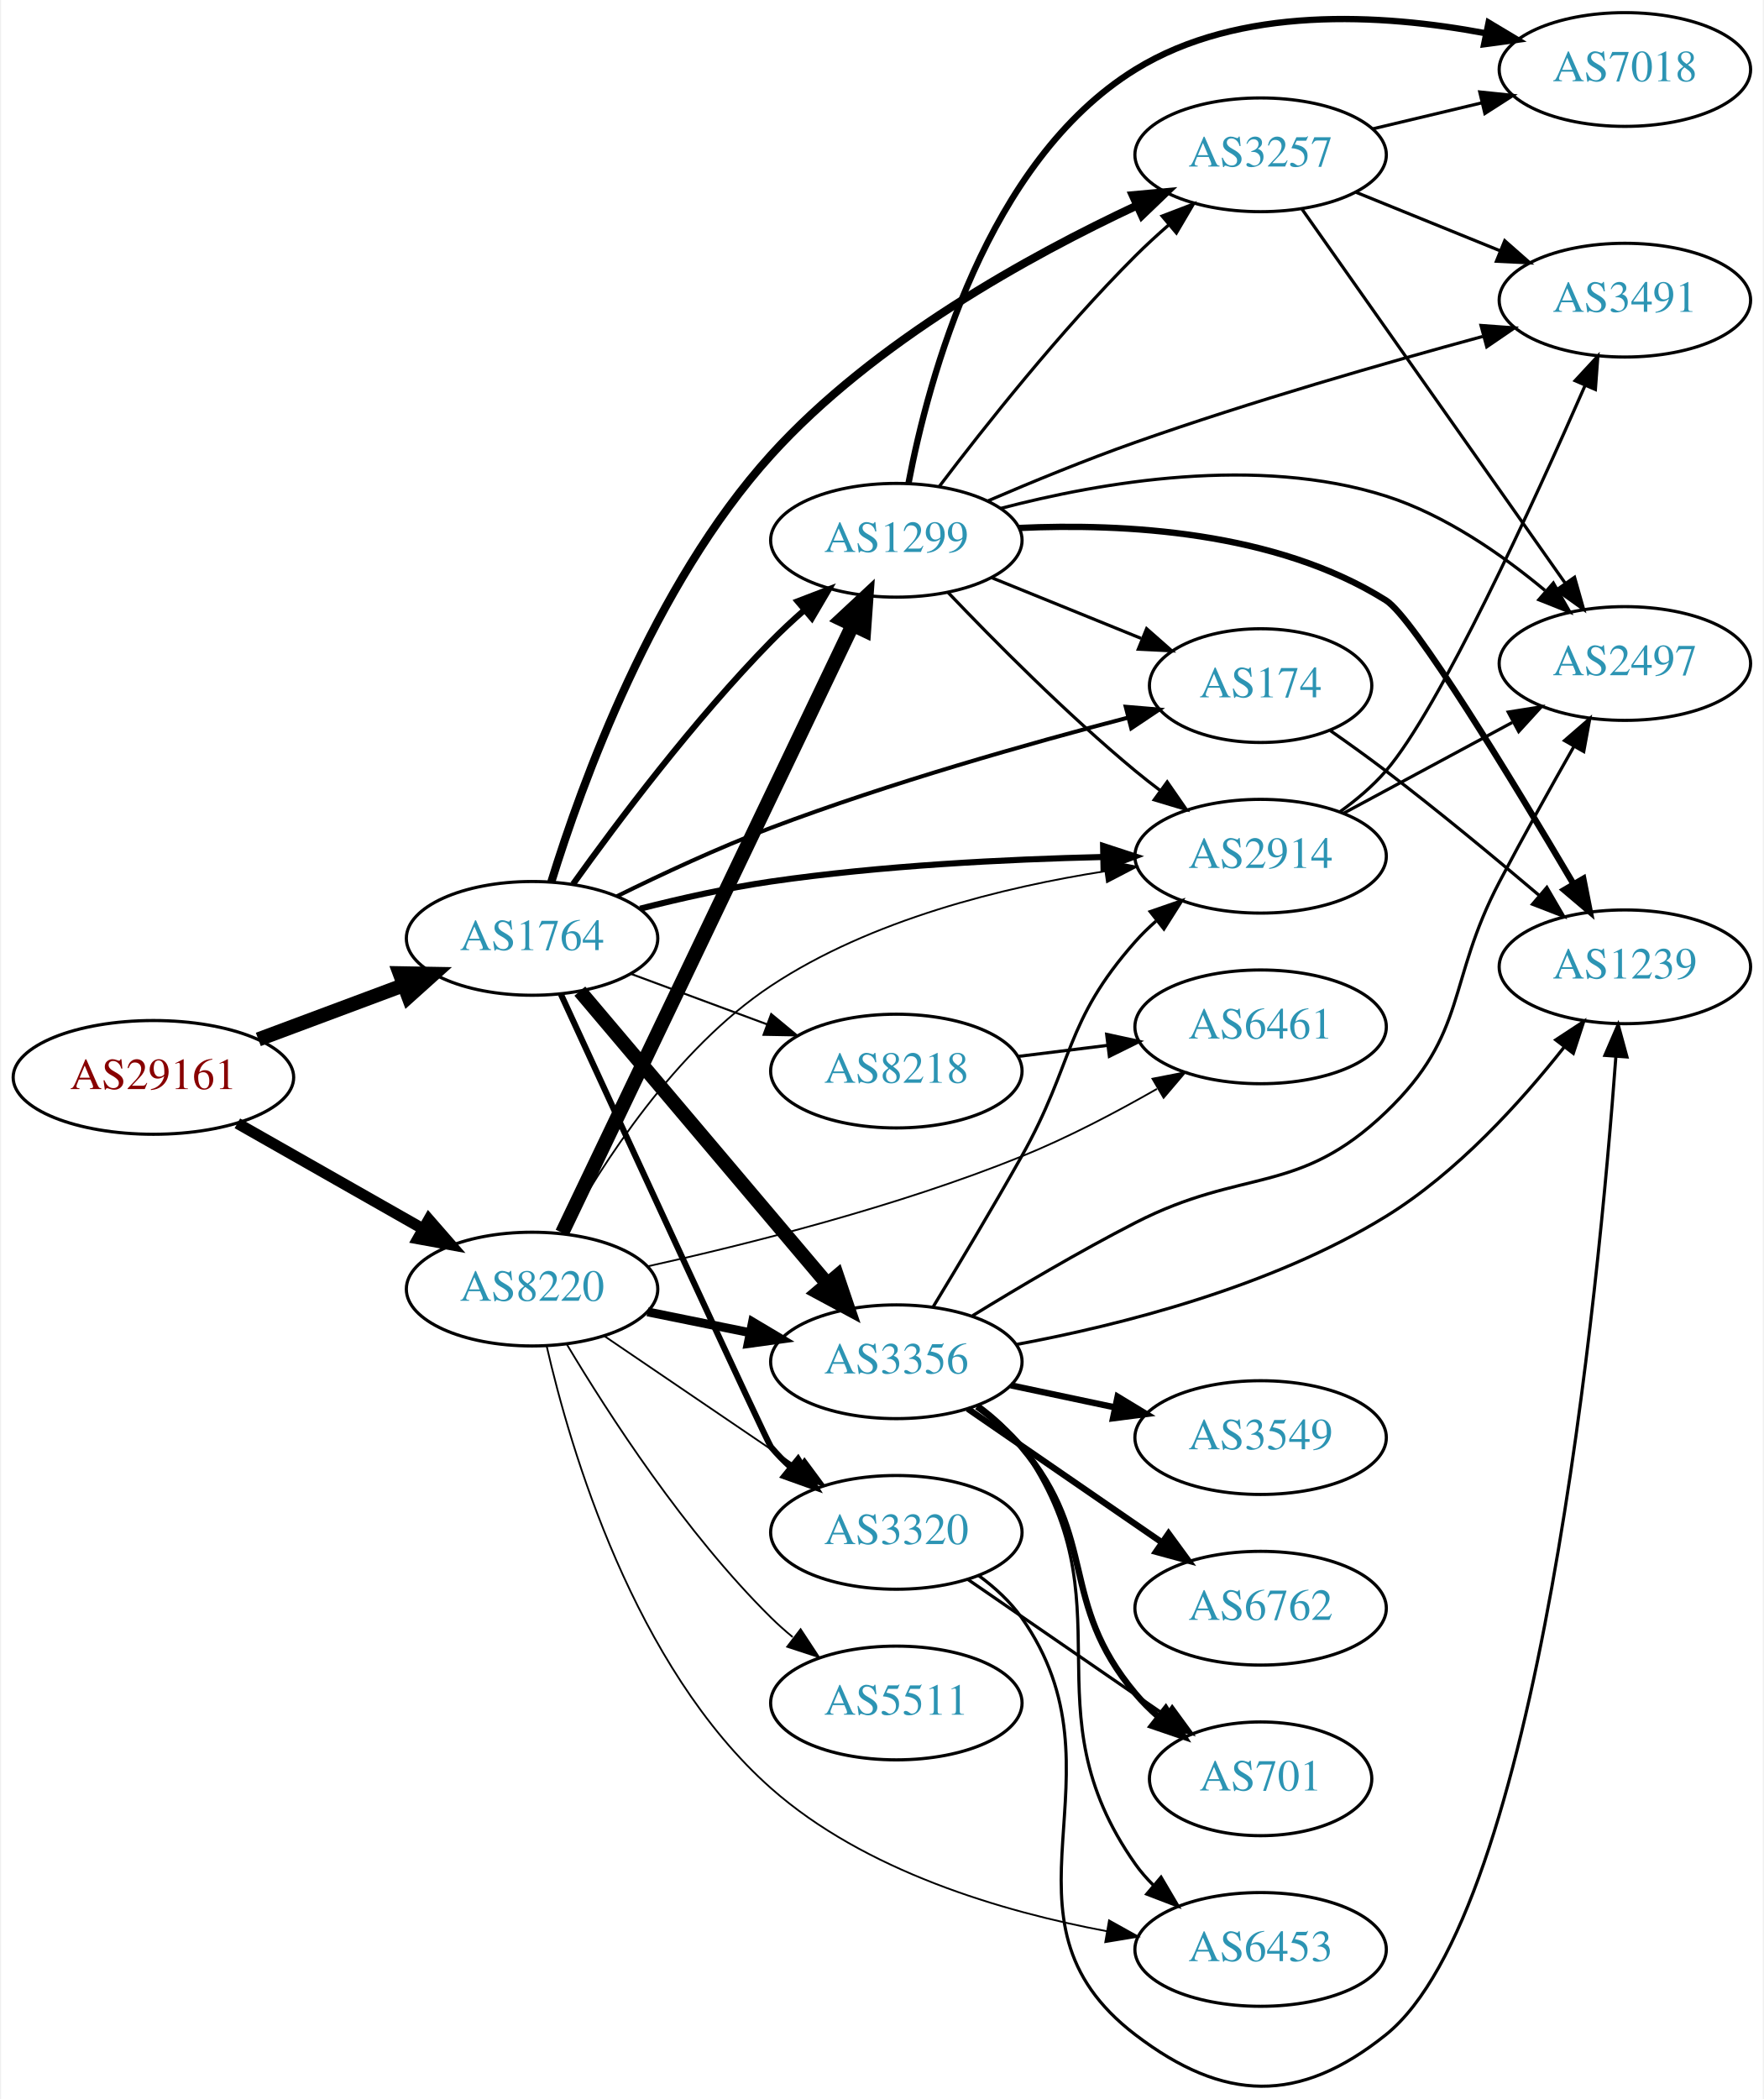
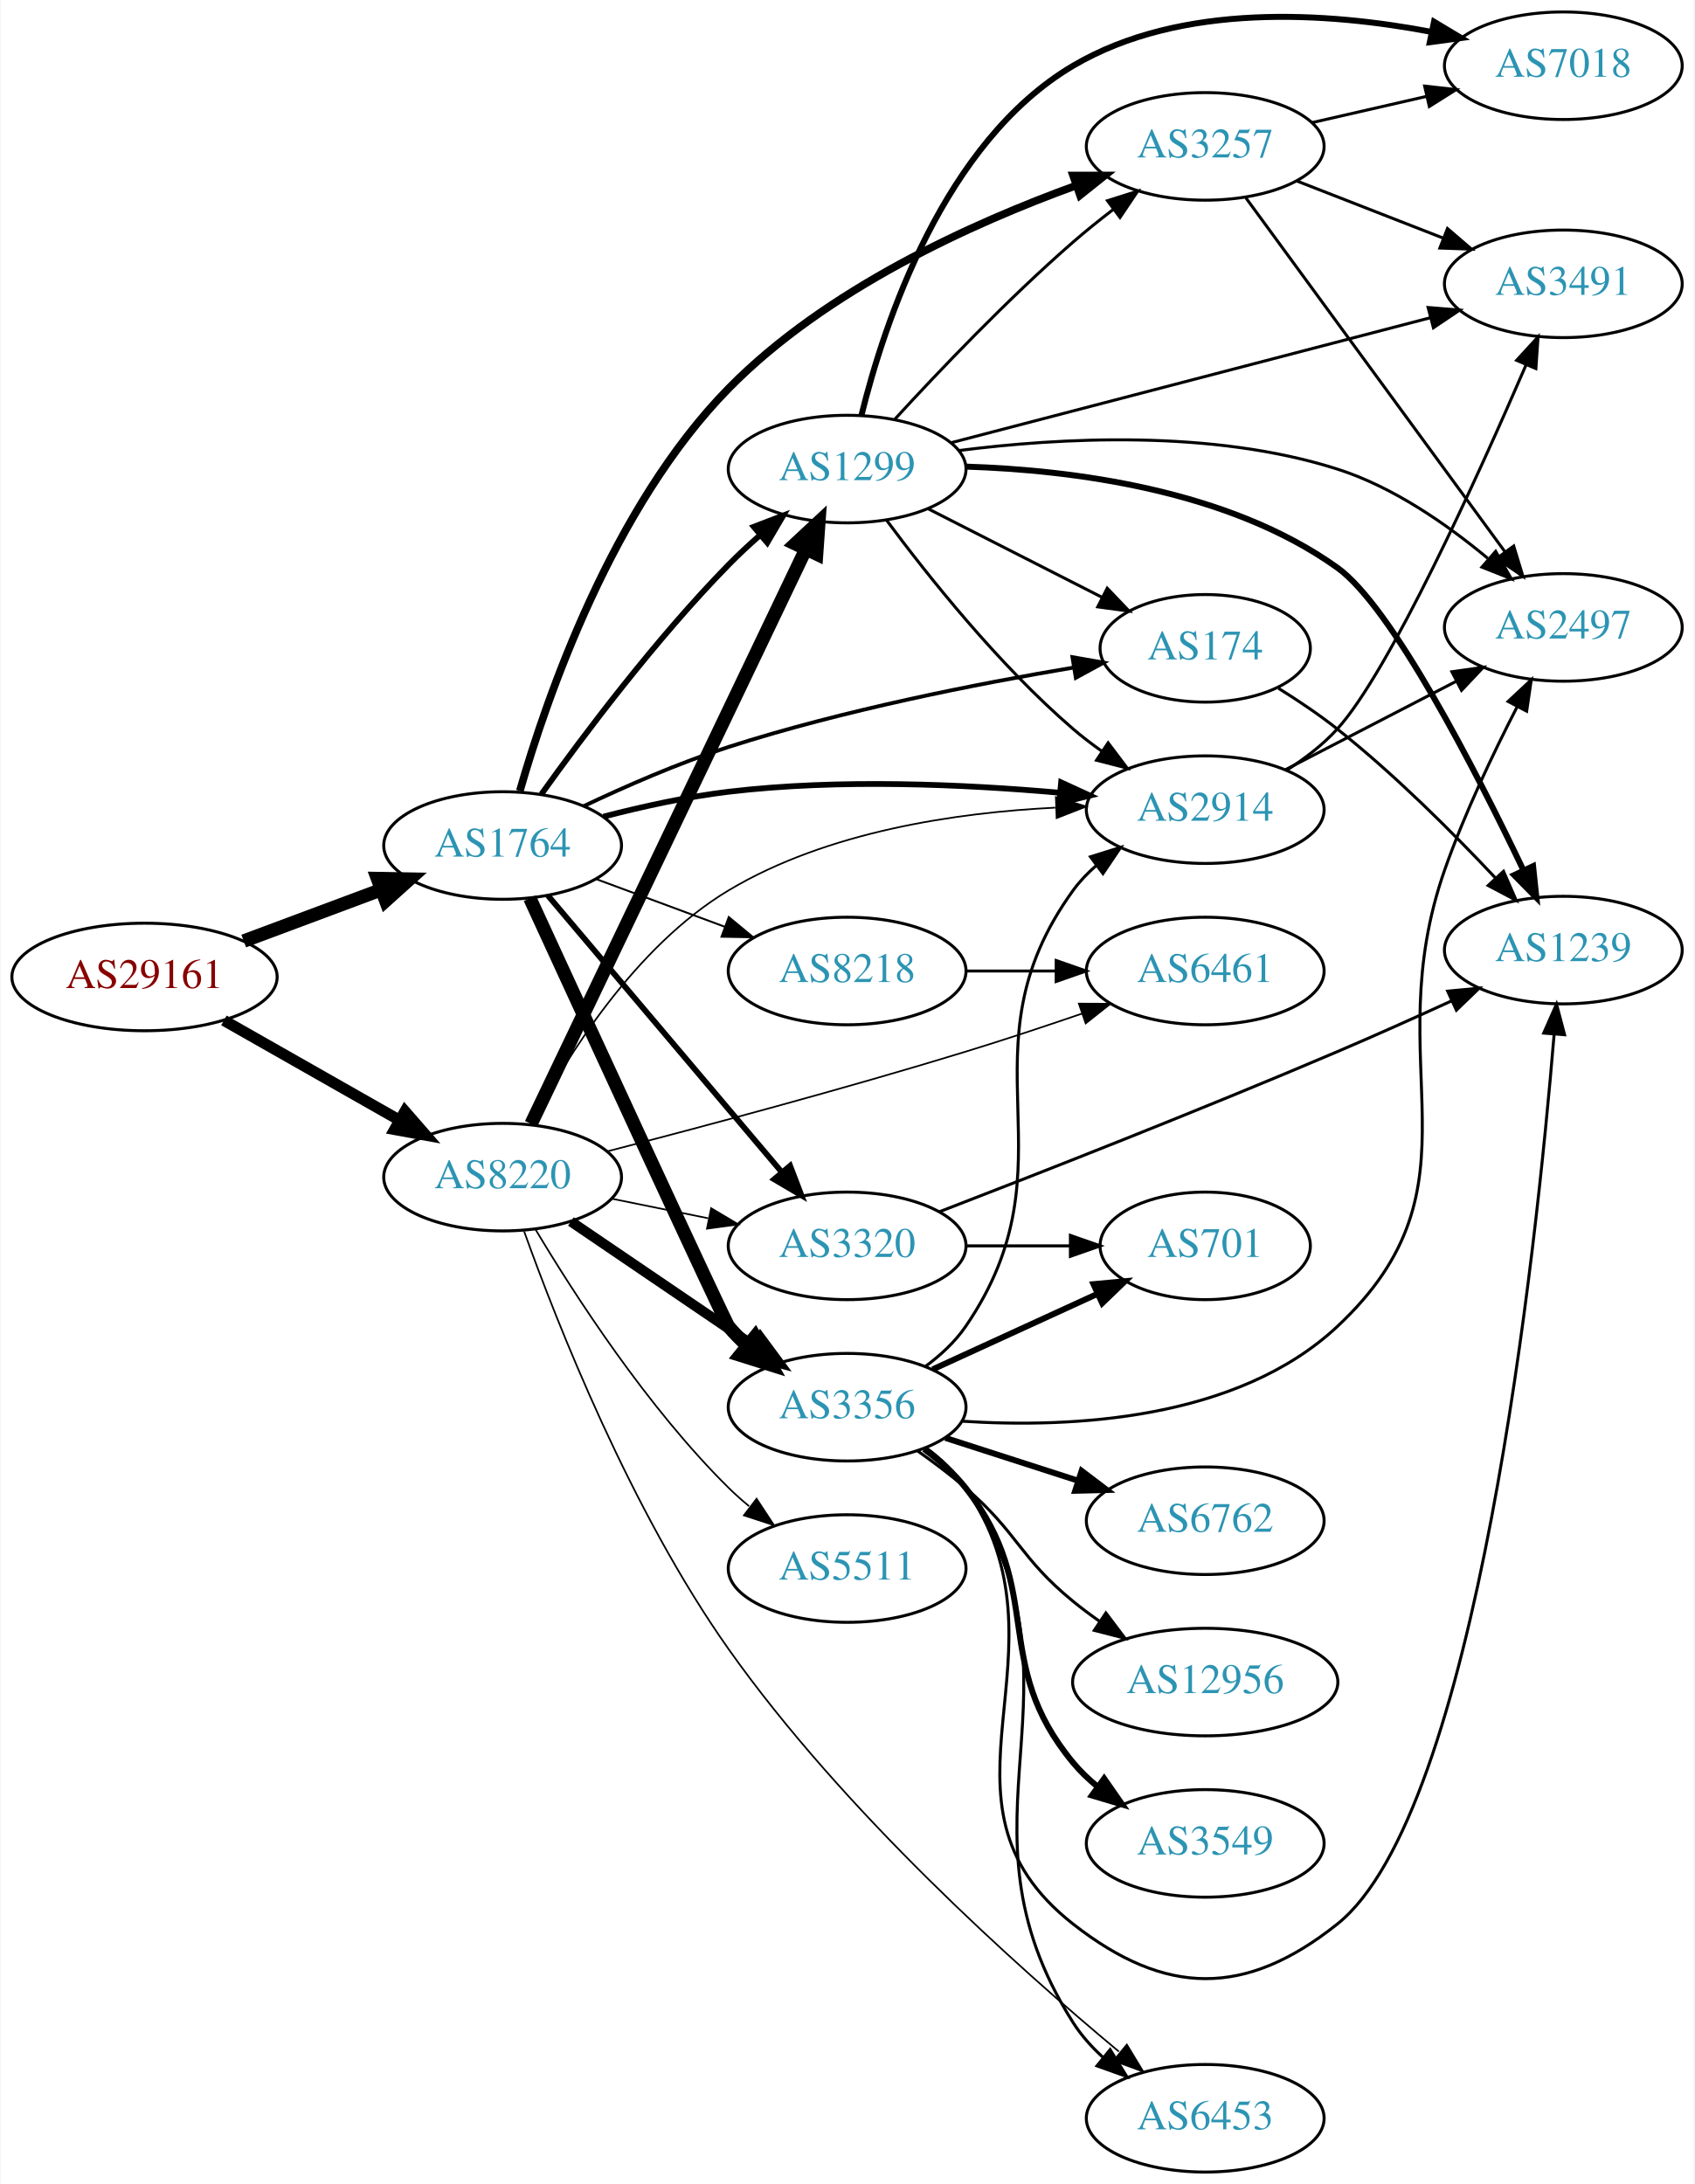
- <svg xmlns="http://www.w3.org/2000/svg" xmlns:xlink="http://www.w3.org/1999/xlink" width="558pt" height="664pt" viewBox="0.00 0.00 557.56 664.34">
-   <g id="graph0" class="graph" transform="scale(1 1) rotate(0) translate(4 660.34)">
-     <polygon fill="white" stroke="none" points="-4,4 -4,-660.34 553.564,-660.34 553.564,4 -4,4" />
+ <svg xmlns="http://www.w3.org/2000/svg" xmlns:xlink="http://www.w3.org/1999/xlink" width="567pt" height="731pt" viewBox="0.00 0.00 566.66 731.00">
+   <g id="graph0" class="graph" transform="scale(1 1) rotate(0) translate(4 727)">
+     <polygon fill="white" stroke="none" points="-4,4 -4,-727 562.663,-727 562.663,4 -4,4" />
    <g id="node1" class="node">
      <g id="a_node1">
        <a xlink:href="/asn/29161" xlink:title="AS29161 ~ Verbund Management Service GmbH [AT]">
-           <ellipse fill="#ffffff" stroke="black" cx="44.196" cy="-319.34" rx="44.393" ry="18" />
-           <text text-anchor="middle" x="44.196" y="-315.64" font-family="Times,serif" font-size="14.00" fill="#880000">AS29161</text>
+           <ellipse fill="#ffffff" stroke="black" cx="44.196" cy="-400" rx="44.393" ry="18" />
+           <text text-anchor="middle" x="44.196" y="-396.3" font-family="Times,serif" font-size="14.00" fill="#880000">AS29161</text>
        </a>
      </g>
    </g>
    <g id="node2" class="node">
      <g id="a_node2">
        <a xlink:href="/asn/1764" xlink:title="AS1764 ~ NEXTLAYER-AS [AT]">
-           <ellipse fill="#ffffff" stroke="black" cx="164.039" cy="-363.34" rx="39.794" ry="18" />
-           <text text-anchor="middle" x="164.039" y="-359.64" font-family="Times,serif" font-size="14.00" fill="#2c94b3">AS1764</text>
+           <ellipse fill="#ffffff" stroke="black" cx="164.039" cy="-444" rx="39.794" ry="18" />
+           <text text-anchor="middle" x="164.039" y="-440.3" font-family="Times,serif" font-size="14.00" fill="#2c94b3">AS1764</text>
        </a>
      </g>
    </g>
    <g id="edge1" class="edge">
-       <path fill="none" stroke="black" stroke-width="4.5" d="M77.397,-331.363C91.596,-336.665 108.421,-342.947 123.384,-348.534" />
-       <polygon fill="black" stroke="black" stroke-width="4.5" points="122.156,-352.278 132.902,-352.088 124.911,-344.901 122.156,-352.278" />
+       <path fill="none" stroke="black" stroke-width="4.5" d="M77.397,-412.023C91.596,-417.325 108.421,-423.607 123.384,-429.194" />
+       <polygon fill="black" stroke="black" stroke-width="4.5" points="122.156,-432.938 132.902,-432.747 124.911,-425.561 122.156,-432.938" />
    </g>
    <g id="node3" class="node">
      <g id="a_node3">
        <a xlink:href="/asn/8220" xlink:title="AS8220 ~ COLT [GB]">
-           <ellipse fill="#ffffff" stroke="black" cx="164.039" cy="-252.34" rx="39.794" ry="18" />
-           <text text-anchor="middle" x="164.039" y="-248.64" font-family="Times,serif" font-size="14.00" fill="#2c94b3">AS8220</text>
+           <ellipse fill="#ffffff" stroke="black" cx="164.039" cy="-333" rx="39.794" ry="18" />
+           <text text-anchor="middle" x="164.039" y="-329.3" font-family="Times,serif" font-size="14.00" fill="#2c94b3">AS8220</text>
        </a>
      </g>
    </g>
    <g id="edge2" class="edge">
-       <path fill="none" stroke="black" stroke-width="3.522" d="M70.766,-304.802C87.985,-295.012 110.871,-282 129.542,-271.385" />
-       <polygon fill="black" stroke="black" stroke-width="3.522" points="131.363,-274.376 138.326,-266.391 127.903,-268.291 131.363,-274.376" />
+       <path fill="none" stroke="black" stroke-width="3.717" d="M70.766,-385.462C87.985,-375.672 110.871,-362.66 129.542,-352.045" />
+       <polygon fill="black" stroke="black" stroke-width="3.717" points="131.363,-355.036 138.326,-347.05 127.903,-348.95 131.363,-355.036" />
    </g>
    <g id="node4" class="node">
      <g id="a_node4">
-         <a xlink:href="/asn/174" xlink:title="AS174 ~ Cogent Communications [US]">
-           <ellipse fill="#ffffff" stroke="black" cx="394.625" cy="-443.34" rx="35.194" ry="18" />
-           <text text-anchor="middle" x="394.625" y="-439.64" font-family="Times,serif" font-size="14.00" fill="#2c94b3">AS174</text>
+         <a xlink:href="/asn/3257" xlink:title="AS3257 ~ GTT [DE]">
+           <ellipse fill="#ffffff" stroke="black" cx="399.174" cy="-678" rx="39.794" ry="18" />
+           <text text-anchor="middle" x="399.174" y="-674.3" font-family="Times,serif" font-size="14.00" fill="#2c94b3">AS3257</text>
        </a>
      </g>
    </g>
    <g id="edge3" class="edge">
-       <path fill="none" stroke="black" stroke-width="1.286" d="M190.869,-376.654C205.051,-383.656 223.083,-392.064 239.685,-398.34 277.288,-412.555 321.439,-425.049 352.792,-433.242" />
-       <polygon fill="black" stroke="black" stroke-width="1.286" points="351.94,-436.637 362.498,-435.748 353.69,-429.859 351.94,-436.637" />
+       <path fill="none" stroke="black" stroke-width="2.571" d="M169.802,-462.257C178.75,-493.421 200.762,-557.347 239.685,-597 272.233,-630.158 321.224,-652.309 356.112,-664.944" />
+       <polygon fill="black" stroke="black" stroke-width="2.571" points="354.959,-668.248 365.553,-668.256 357.276,-661.643 354.959,-668.248" />
    </g>
    <g id="node5" class="node">
      <g id="a_node5">
-         <a xlink:href="/asn/2914" xlink:title="AS2914 ~ NTT America, Inc. [US]">
-           <ellipse fill="#ffffff" stroke="black" cx="394.625" cy="-389.34" rx="39.794" ry="18" />
-           <text text-anchor="middle" x="394.625" y="-385.64" font-family="Times,serif" font-size="14.00" fill="#2c94b3">AS2914</text>
+         <a xlink:href="/asn/3356" xlink:title="AS3356 ~ Level 3 Parent, LLC [US]">
+           <ellipse fill="#ffffff" stroke="black" cx="279.332" cy="-256" rx="39.794" ry="18" />
+           <text text-anchor="middle" x="279.332" y="-252.3" font-family="Times,serif" font-size="14.00" fill="#2c94b3">AS3356</text>
        </a>
      </g>
    </g>
    <g id="edge4" class="edge">
-       <path fill="none" stroke="black" stroke-width="1.929" d="M198.225,-372.734C211.073,-376.002 225.965,-379.347 239.685,-381.34 274.51,-386.4 314.175,-388.372 344.519,-389.094" />
-       <polygon fill="black" stroke="black" stroke-width="1.929" points="344.772,-392.6 354.84,-389.3 344.912,-385.601 344.772,-392.6" />
+       <path fill="none" stroke="black" stroke-width="4.5" d="M173.151,-426.348C192.228,-384.857 238.43,-284.498 239.685,-283 241.558,-280.765 243.658,-278.63 245.886,-276.609" />
+       <polygon fill="black" stroke="black" stroke-width="4.5" points="248.507,-279.553 253.807,-270.203 243.556,-273.429 248.507,-279.553" />
    </g>
    <g id="node6" class="node">
      <g id="a_node6">
-         <a xlink:href="/asn/3320" xlink:title="AS3320 ~ DTAG [DE]">
-           <ellipse fill="#ffffff" stroke="black" cx="279.332" cy="-175.34" rx="39.794" ry="18" />
-           <text text-anchor="middle" x="279.332" y="-171.64" font-family="Times,serif" font-size="14.00" fill="#2c94b3">AS3320</text>
+         <a xlink:href="/asn/2914" xlink:title="AS2914 ~ NTT America, Inc. [US]">
+           <ellipse fill="#ffffff" stroke="black" cx="399.174" cy="-456" rx="39.794" ry="18" />
+           <text text-anchor="middle" x="399.174" y="-452.3" font-family="Times,serif" font-size="14.00" fill="#2c94b3">AS2914</text>
        </a>
      </g>
    </g>
    <g id="edge5" class="edge">
-       <path fill="none" stroke="black" stroke-width="1.929" d="M173.151,-345.688C192.228,-304.197 238.43,-203.838 239.685,-202.34 241.558,-200.105 243.658,-197.97 245.886,-195.949" />
-       <polygon fill="black" stroke="black" stroke-width="1.929" points="248.232,-198.553 253.807,-189.543 243.831,-193.11 248.232,-198.553" />
+       <path fill="none" stroke="black" stroke-width="1.929" d="M197.806,-453.675C210.73,-457.023 225.786,-460.348 239.685,-462 276.656,-466.395 318.787,-464.473 350.313,-461.681" />
+       <polygon fill="black" stroke="black" stroke-width="1.929" points="350.95,-465.137 360.575,-460.709 350.29,-458.168 350.95,-465.137" />
    </g>
    <g id="node7" class="node">
      <g id="a_node7">
-         <a xlink:href="/asn/3356" xlink:title="AS3356 ~ Level 3 Parent, LLC [US]">
-           <ellipse fill="#ffffff" stroke="black" cx="279.332" cy="-229.34" rx="39.794" ry="18" />
-           <text text-anchor="middle" x="279.332" y="-225.64" font-family="Times,serif" font-size="14.00" fill="#2c94b3">AS3356</text>
+         <a xlink:href="/asn/8218" xlink:title="AS8218 ~ legacy Neotelecoms [FR]">
+           <ellipse fill="#ffffff" stroke="black" cx="279.332" cy="-402" rx="39.794" ry="18" />
+           <text text-anchor="middle" x="279.332" y="-398.3" font-family="Times,serif" font-size="14.00" fill="#2c94b3">AS8218</text>
        </a>
      </g>
    </g>
    <g id="edge6" class="edge">
-       <path fill="none" stroke="black" stroke-width="4.5" d="M179.158,-346.64C198.833,-323.369 234.637,-281.021 257.415,-254.079" />
-       <polygon fill="black" stroke="black" stroke-width="4.5" points="260.585,-256.43 264.034,-246.251 254.571,-251.345 260.585,-256.43" />
+       <path fill="none" stroke="black" stroke-width="0.643" d="M195.399,-432.745C208.606,-427.849 224.263,-422.044 238.396,-416.805" />
+       <polygon fill="black" stroke="black" stroke-width="0.643" points="239.728,-420.044 247.887,-413.286 237.294,-413.481 239.728,-420.044" />
    </g>
    <g id="node8" class="node">
      <g id="a_node8">
-         <a xlink:href="/asn/3257" xlink:title="AS3257 ~ GTT [DE]">
-           <ellipse fill="#ffffff" stroke="black" cx="394.625" cy="-611.34" rx="39.794" ry="18" />
-           <text text-anchor="middle" x="394.625" y="-607.64" font-family="Times,serif" font-size="14.00" fill="#2c94b3">AS3257</text>
+         <a xlink:href="/asn/1299" xlink:title="AS1299 ~ Telia Carrier [EU]">
+           <ellipse fill="#ffffff" stroke="black" cx="279.332" cy="-570" rx="39.794" ry="18" />
+           <text text-anchor="middle" x="279.332" y="-566.3" font-family="Times,serif" font-size="14.00" fill="#2c94b3">AS1299</text>
        </a>
      </g>
    </g>
    <g id="edge7" class="edge">
-       <path fill="none" stroke="black" stroke-width="2.571" d="M170.146,-381.273C179.614,-411.946 202.388,-475.154 239.685,-516.34 272.25,-552.3 321.566,-579.453 355.56,-595.334" />
-       <polygon fill="black" stroke="black" stroke-width="2.571" points="354.165,-598.545 364.715,-599.513 357.071,-592.177 354.165,-598.545" />
+       <path fill="none" stroke="black" stroke-width="1.929" d="M177.001,-461.171C190.985,-480.714 215.33,-513.141 239.685,-538 242.928,-541.309 246.491,-544.625 250.102,-547.801" />
+       <polygon fill="black" stroke="black" stroke-width="1.929" points="248.085,-550.68 257.977,-554.476 252.611,-545.34 248.085,-550.68" />
    </g>
    <g id="node9" class="node">
      <g id="a_node9">
-         <a xlink:href="/asn/1299" xlink:title="AS1299 ~ Telia Carrier [EU]">
-           <ellipse fill="#ffffff" stroke="black" cx="279.332" cy="-489.34" rx="39.794" ry="18" />
-           <text text-anchor="middle" x="279.332" y="-485.64" font-family="Times,serif" font-size="14.00" fill="#2c94b3">AS1299</text>
+         <a xlink:href="/asn/3320" xlink:title="AS3320 ~ DTAG [DE]">
+           <ellipse fill="#ffffff" stroke="black" cx="279.332" cy="-310" rx="39.794" ry="18" />
+           <text text-anchor="middle" x="279.332" y="-306.3" font-family="Times,serif" font-size="14.00" fill="#2c94b3">AS3320</text>
        </a>
      </g>
    </g>
    <g id="edge8" class="edge">
-       <path fill="none" stroke="black" stroke-width="1.929" d="M177.001,-380.511C190.985,-400.054 215.33,-432.481 239.685,-457.34 242.928,-460.65 246.491,-463.965 250.102,-467.142" />
-       <polygon fill="black" stroke="black" stroke-width="1.929" points="248.085,-470.02 257.977,-473.816 252.611,-464.68 248.085,-470.02" />
+       <path fill="none" stroke="black" stroke-width="1.929" d="M179.158,-427.3C198.833,-404.029 234.637,-361.681 257.415,-334.739" />
+       <polygon fill="black" stroke="black" stroke-width="1.929" points="260.25,-336.807 264.034,-326.911 254.905,-332.287 260.25,-336.807" />
    </g>
    <g id="node10" class="node">
      <g id="a_node10">
-         <a xlink:href="/asn/8218" xlink:title="AS8218 ~ legacy Neotelecoms [FR]">
-           <ellipse fill="#ffffff" stroke="black" cx="279.332" cy="-321.34" rx="39.794" ry="18" />
-           <text text-anchor="middle" x="279.332" y="-317.64" font-family="Times,serif" font-size="14.00" fill="#2c94b3">AS8218</text>
+         <a xlink:href="/asn/174" xlink:title="AS174 ~ Cogent Communications [US]">
+           <ellipse fill="#ffffff" stroke="black" cx="399.174" cy="-510" rx="35.194" ry="18" />
+           <text text-anchor="middle" x="399.174" y="-506.3" font-family="Times,serif" font-size="14.00" fill="#2c94b3">AS174</text>
        </a>
      </g>
    </g>
    <g id="edge9" class="edge">
-       <path fill="none" stroke="black" stroke-width="0.643" d="M195.399,-352.085C208.606,-347.189 224.263,-341.384 238.396,-336.145" />
-       <polygon fill="black" stroke="black" stroke-width="0.643" points="239.728,-339.384 247.887,-332.626 237.294,-332.821 239.728,-339.384" />
+       <path fill="none" stroke="black" stroke-width="1.286" d="M191.111,-457.151C205.211,-463.844 223.092,-471.671 239.685,-477 277.957,-489.292 322.933,-498.149 355.177,-503.573" />
+       <polygon fill="black" stroke="black" stroke-width="1.286" points="354.739,-507.048 365.174,-505.214 355.873,-500.141 354.739,-507.048" />
+     </g>
+     <g id="edge36" class="edge">
+       <path fill="none" stroke="black" stroke-width="3.375" d="M186.883,-318.154C204.28,-306.33 228.827,-289.646 248.11,-276.54" />
+       <polygon fill="black" stroke="black" stroke-width="3.375" points="250.251,-279.317 256.555,-270.801 246.317,-273.527 250.251,-279.317" />
    </g>
    <g id="edge38" class="edge">
-       <path fill="none" stroke="black" stroke-width="0.562" d="M174.097,-270.087C186.122,-291.843 209.412,-328.285 239.685,-348.34 271.309,-369.29 313.235,-379.56 345.346,-384.581" />
-       <polygon fill="black" stroke="black" stroke-width="0.562" points="345.003,-388.068 355.401,-386.033 346.004,-381.14 345.003,-388.068" />
+       <path fill="none" stroke="black" stroke-width="0.562" d="M173.607,-350.815C185.274,-372.996 208.345,-410.243 239.685,-429 272.642,-448.725 315.962,-455.045 348.981,-456.673" />
+       <polygon fill="black" stroke="black" stroke-width="0.562" points="349.194,-460.183 359.314,-457.048 349.447,-453.188 349.194,-460.183" />
+     </g>
+     <g id="edge34" class="edge">
+       <path fill="none" stroke="black" stroke-width="4.5" d="M173.554,-350.814C193.245,-392.005 242.024,-494.048 265.417,-542.983" />
+       <polygon fill="black" stroke="black" stroke-width="4.5" points="262.007,-544.979 269.872,-552.303 269.112,-541.583 262.007,-544.979" />
+     </g>
+     <g id="edge35" class="edge">
+       <path fill="none" stroke="black" stroke-width="0.562" d="M200.574,-325.786C210.803,-323.709 222.104,-321.415 232.846,-319.234" />
+       <polygon fill="black" stroke="black" stroke-width="0.562" points="233.818,-322.608 242.922,-317.189 232.425,-315.748 233.818,-322.608" />
+     </g>
+     <g id="node11" class="node">
+       <g id="a_node11">
+         <a xlink:href="/asn/6461" xlink:title="AS6461 ~ Zayo Bandwidth [US]">
+           <ellipse fill="#ffffff" stroke="black" cx="399.174" cy="-402" rx="39.794" ry="18" />
+           <text text-anchor="middle" x="399.174" y="-398.3" font-family="Times,serif" font-size="14.00" fill="#2c94b3">AS6461</text>
+         </a>
+       </g>
+     </g>
+     <g id="edge37" class="edge">
+       <path fill="none" stroke="black" stroke-width="0.562" d="M199.149,-341.656C230.46,-349.755 278.057,-362.456 318.978,-375 331.69,-378.897 345.436,-383.459 357.852,-387.712" />
+       <polygon fill="black" stroke="black" stroke-width="0.562" points="356.884,-391.081 367.479,-391.038 359.17,-384.464 356.884,-391.081" />
+     </g>
+     <g id="node17" class="node">
+       <g id="a_node17">
+         <a xlink:href="/asn/6453" xlink:title="AS6453 ~ TATA COMMUNICATIONS (AMERICA) INC [US]">
+           <ellipse fill="#ffffff" stroke="black" cx="399.174" cy="-18" rx="39.794" ry="18" />
+           <text text-anchor="middle" x="399.174" y="-14.3" font-family="Times,serif" font-size="14.00" fill="#2c94b3">AS6453</text>
+         </a>
+       </g>
+     </g>
+     <g id="edge40" class="edge">
+       <path fill="none" stroke="black" stroke-width="0.562" d="M171.243,-314.846C182.192,-284.272 206.919,-221.313 239.685,-175 278.041,-120.786 336.119,-68.762 370.291,-40.316" />
+       <polygon fill="black" stroke="black" stroke-width="0.562" points="372.945,-42.665 378.437,-33.605 368.494,-37.262 372.945,-42.665" />
+     </g>
+     <g id="node21" class="node">
+       <g id="a_node21">
+         <a xlink:href="/asn/5511" xlink:title="AS5511 ~ Orange S.A. [FR]">
+           <ellipse fill="#ffffff" stroke="black" cx="279.332" cy="-202" rx="39.794" ry="18" />
+           <text text-anchor="middle" x="279.332" y="-198.3" font-family="Times,serif" font-size="14.00" fill="#2c94b3">AS5511</text>
+         </a>
+       </g>
    </g>
    <g id="edge39" class="edge">
-       <path fill="none" stroke="black" stroke-width="0.562" d="M186.883,-237.494C204.28,-225.67 228.827,-208.986 248.11,-195.88" />
-       <polygon fill="black" stroke="black" stroke-width="0.562" points="250.251,-198.657 256.555,-190.141 246.317,-192.867 250.251,-198.657" />
-     </g>
-     <g id="edge33" class="edge">
-       <path fill="none" stroke="black" stroke-width="2.812" d="M200.574,-245.126C210.803,-243.049 222.104,-240.755 232.846,-238.574" />
-       <polygon fill="black" stroke="black" stroke-width="2.812" points="233.818,-241.948 242.922,-236.529 232.425,-235.088 233.818,-241.948" />
-     </g>
-     <g id="edge34" class="edge">
-       <path fill="none" stroke="black" stroke-width="4.5" d="M173.554,-270.154C193.245,-311.345 242.024,-413.388 265.417,-462.323" />
-       <polygon fill="black" stroke="black" stroke-width="4.5" points="262.007,-464.319 269.872,-471.643 269.112,-460.923 262.007,-464.319" />
+       <path fill="none" stroke="black" stroke-width="0.562" d="M175.089,-315.431C188.137,-293.573 212.483,-255.858 239.685,-229 241.815,-226.897 244.124,-224.845 246.519,-222.871" />
+       <polygon fill="black" stroke="black" stroke-width="0.562" points="249.031,-225.356 254.851,-216.502 244.78,-219.794 249.031,-225.356" />
+     </g>
+     <g id="node12" class="node">
+       <g id="a_node12">
+         <a xlink:href="/asn/2497" xlink:title="AS2497 ~ Internet Initiative Japan Inc. [JP]">
+           <ellipse fill="#ffffff" stroke="black" cx="519.017" cy="-517" rx="39.794" ry="18" />
+           <text text-anchor="middle" x="519.017" y="-513.3" font-family="Times,serif" font-size="14.00" fill="#2c94b3">AS2497</text>
+         </a>
+       </g>
+     </g>
+     <g id="edge11" class="edge">
+       <path fill="none" stroke="black" d="M412.785,-660.77C433.606,-632.324 475.268,-575.404 499.457,-542.356" />
+       <polygon fill="black" stroke="black" points="502.414,-544.243 505.496,-534.106 496.766,-540.108 502.414,-544.243" />
+     </g>
+     <g id="node13" class="node">
+       <g id="a_node13">
+         <a xlink:href="/asn/3491" xlink:title="AS3491 ~ PCCW Global, Inc. [US]">
+           <ellipse fill="#ffffff" stroke="black" cx="519.017" cy="-632" rx="39.794" ry="18" />
+           <text text-anchor="middle" x="519.017" y="-628.3" font-family="Times,serif" font-size="14.00" fill="#2c94b3">AS3491</text>
+         </a>
+       </g>
+     </g>
+     <g id="edge12" class="edge">
+       <path fill="none" stroke="black" d="M429.911,-666.392C444.704,-660.618 462.782,-653.561 478.703,-647.346" />
+       <polygon fill="black" stroke="black" points="480.247,-650.501 488.29,-643.604 477.701,-643.98 480.247,-650.501" />
+     </g>
+     <g id="node14" class="node">
+       <g id="a_node14">
+         <a xlink:href="/asn/7018" xlink:title="AS7018 ~ AT&amp;T Services, Inc. [US]">
+           <ellipse fill="#ffffff" stroke="black" cx="519.017" cy="-705" rx="39.794" ry="18" />
+           <text text-anchor="middle" x="519.017" y="-701.3" font-family="Times,serif" font-size="14.00" fill="#2c94b3">AS7018</text>
+         </a>
+       </g>
+     </g>
+     <g id="edge13" class="edge">
+       <path fill="none" stroke="black" d="M434.893,-685.955C446.893,-688.704 460.514,-691.825 473.207,-694.733" />
+       <polygon fill="black" stroke="black" points="472.609,-698.187 483.138,-697.009 474.173,-691.364 472.609,-698.187" />
+     </g>
+     <g id="edge29" class="edge">
+       <path fill="none" stroke="black" d="M305.562,-269.667C310.623,-273.408 315.459,-277.871 318.978,-283 356.79,-338.107 315.769,-374.878 354.978,-429 357.183,-432.044 359.847,-434.821 362.756,-437.337" />
+       <polygon fill="black" stroke="black" points="360.771,-440.222 370.882,-443.386 364.951,-434.608 360.771,-440.222" />
+     </g>
+     <g id="edge26" class="edge">
+       <path fill="none" stroke="black" d="M317.773,-251.315C354.537,-248.937 409.842,-251.645 443.37,-283 494.393,-330.715 456.197,-370.099 479.37,-436 485.962,-454.746 495.577,-474.916 503.567,-490.44" />
+       <polygon fill="black" stroke="black" points="500.548,-492.219 508.291,-499.451 506.748,-488.969 500.548,-492.219" />
    </g>
    <g id="node15" class="node">
      <g id="a_node15">
-         <a xlink:href="/asn/6453" xlink:title="AS6453 ~ TATA COMMUNICATIONS (AMERICA) INC [US]">
-           <ellipse fill="#ffffff" stroke="black" cx="394.625" cy="-43.34" rx="39.794" ry="18" />
-           <text text-anchor="middle" x="394.625" y="-39.64" font-family="Times,serif" font-size="14.00" fill="#2c94b3">AS6453</text>
-         </a>
-       </g>
-     </g>
-     <g id="edge36" class="edge">
-       <path fill="none" stroke="black" stroke-width="0.562" d="M168.641,-234.384C176.102,-201.798 196.301,-132.752 239.685,-94.34 269.295,-68.124 312.759,-55.323 345.958,-49.108" />
-       <polygon fill="black" stroke="black" stroke-width="0.562" points="346.65,-52.54 355.904,-47.383 345.454,-45.643 346.65,-52.54" />
+         <a xlink:href="/asn/1239" xlink:title="AS1239 ~ Sprint [US]">
+           <ellipse fill="#ffffff" stroke="black" cx="519.017" cy="-409" rx="39.794" ry="18" />
+           <text text-anchor="middle" x="519.017" y="-405.3" font-family="Times,serif" font-size="14.00" fill="#2c94b3">AS1239</text>
+         </a>
+       </g>
+     </g>
+     <g id="edge27" class="edge">
+       <path fill="none" stroke="black" d="M305.562,-242.333C310.623,-238.592 315.459,-234.129 318.978,-229 356.79,-173.893 302.367,-124.214 354.978,-83 385.904,-58.773 412.647,-58.517 443.37,-83 490.124,-120.258 509.961,-308.521 515.933,-380.74" />
+       <polygon fill="black" stroke="black" points="512.46,-381.219 516.744,-390.909 519.437,-380.662 512.46,-381.219" />
+     </g>
+     <g id="node16" class="node">
+       <g id="a_node16">
+         <a xlink:href="/asn/701" xlink:title="AS701 ~ UUNET [US]">
+           <ellipse fill="#ffffff" stroke="black" cx="399.174" cy="-310" rx="35.194" ry="18" />
+           <text text-anchor="middle" x="399.174" y="-306.3" font-family="Times,serif" font-size="14.00" fill="#2c94b3">AS701</text>
+         </a>
+       </g>
+     </g>
+     <g id="edge28" class="edge">
+       <path fill="none" stroke="black" stroke-width="2" d="M307.96,-268.661C324.377,-276.183 345.358,-285.798 362.955,-293.861" />
+       <polygon fill="black" stroke="black" stroke-width="2" points="361.783,-297.174 372.332,-298.158 364.7,-290.811 361.783,-297.174" />
+     </g>
+     <g id="edge23" class="edge">
+       <path fill="none" stroke="black" d="M305.728,-242.444C310.78,-238.698 315.571,-234.204 318.978,-229 363.431,-161.11 311.473,-118.501 354.978,-50 357.652,-45.79 361.092,-41.943 364.861,-38.492" />
+       <polygon fill="black" stroke="black" points="367.348,-40.982 372.921,-31.972 362.945,-35.539 367.348,-40.982" />
+     </g>
+     <g id="node18" class="node">
+       <g id="a_node18">
+         <a xlink:href="/asn/3549" xlink:title="AS3549 ~ Level 3 Parent, LLC [US]">
+           <ellipse fill="#ffffff" stroke="black" cx="399.174" cy="-110" rx="39.794" ry="18" />
+           <text text-anchor="middle" x="399.174" y="-106.3" font-family="Times,serif" font-size="14.00" fill="#2c94b3">AS3549</text>
+         </a>
+       </g>
+     </g>
+     <g id="edge24" class="edge">
+       <path fill="none" stroke="black" stroke-width="2" d="M305.075,-241.975C310.161,-238.252 315.13,-233.887 318.978,-229 346.14,-194.502 326.942,-170.792 354.978,-137 357.378,-134.107 360.172,-131.431 363.162,-128.979" />
+       <polygon fill="black" stroke="black" stroke-width="2" points="365.352,-131.714 371.402,-123.017 361.249,-126.043 365.352,-131.714" />
    </g>
    <g id="node19" class="node">
      <g id="a_node19">
-         <a xlink:href="/asn/6461" xlink:title="AS6461 ~ Zayo Bandwidth [US]">
-           <ellipse fill="#ffffff" stroke="black" cx="394.625" cy="-335.34" rx="39.794" ry="18" />
-           <text text-anchor="middle" x="394.625" y="-331.64" font-family="Times,serif" font-size="14.00" fill="#2c94b3">AS6461</text>
-         </a>
-       </g>
-     </g>
-     <g id="edge37" class="edge">
-       <path fill="none" stroke="black" stroke-width="0.562" d="M200.663,-259.549C232.373,-266.551 279.685,-278.449 318.978,-294.34 333.538,-300.228 348.866,-308.289 361.819,-315.705" />
-       <polygon fill="black" stroke="black" stroke-width="0.562" points="360.387,-318.922 370.785,-320.951 363.922,-312.88 360.387,-318.922" />
+         <a xlink:href="/asn/6762" xlink:title="AS6762 ~ TELECOM ITALIA SPARKLE S.p.A. [IT]">
+           <ellipse fill="#ffffff" stroke="black" cx="399.174" cy="-218" rx="39.794" ry="18" />
+           <text text-anchor="middle" x="399.174" y="-214.3" font-family="Times,serif" font-size="14.00" fill="#2c94b3">AS6762</text>
+         </a>
+       </g>
+     </g>
+     <g id="edge25" class="edge">
+       <path fill="none" stroke="black" stroke-width="2" d="M312.221,-245.717C325.846,-241.323 341.932,-236.136 356.481,-231.445" />
+       <polygon fill="black" stroke="black" stroke-width="2" points="357.816,-234.692 366.259,-228.292 355.667,-228.03 357.816,-234.692" />
    </g>
    <g id="node20" class="node">
      <g id="a_node20">
-         <a xlink:href="/asn/5511" xlink:title="AS5511 ~ Orange S.A. [FR]">
-           <ellipse fill="#ffffff" stroke="black" cx="279.332" cy="-121.34" rx="39.794" ry="18" />
-           <text text-anchor="middle" x="279.332" y="-117.64" font-family="Times,serif" font-size="14.00" fill="#2c94b3">AS5511</text>
-         </a>
-       </g>
-     </g>
-     <g id="edge35" class="edge">
-       <path fill="none" stroke="black" stroke-width="0.562" d="M175.089,-234.772C188.137,-212.913 212.483,-175.198 239.685,-148.34 241.815,-146.238 244.124,-144.185 246.519,-142.211" />
-       <polygon fill="black" stroke="black" stroke-width="0.562" points="249.031,-144.696 254.851,-135.842 244.78,-139.134 249.031,-144.696" />
-     </g>
-     <g id="node12" class="node">
-       <g id="a_node12">
-         <a xlink:href="/asn/1239" xlink:title="AS1239 ~ Sprint [US]">
-           <ellipse fill="#ffffff" stroke="black" cx="509.918" cy="-354.34" rx="39.794" ry="18" />
-           <text text-anchor="middle" x="509.918" y="-350.64" font-family="Times,serif" font-size="14.00" fill="#2c94b3">AS1239</text>
-         </a>
-       </g>
+         <a xlink:href="/asn/12956" xlink:title="AS12956 ~ TELXIUS [ES]">
+           <ellipse fill="#ffffff" stroke="black" cx="399.174" cy="-164" rx="44.393" ry="18" />
+           <text text-anchor="middle" x="399.174" y="-160.3" font-family="Times,serif" font-size="14.00" fill="#2c94b3">AS12956</text>
+         </a>
+       </g>
+     </g>
+     <g id="edge30" class="edge">
+       <path fill="none" stroke="black" d="M302.98,-241.322C308.383,-237.513 314.017,-233.274 318.978,-229 336.604,-213.816 336.969,-205.728 354.978,-191 357.815,-188.68 360.865,-186.404 363.985,-184.218" />
+       <polygon fill="black" stroke="black" points="365.926,-187.13 372.309,-178.674 362.046,-181.304 365.926,-187.13" />
+     </g>
+     <g id="edge31" class="edge">
+       <path fill="none" stroke="black" d="M426.035,-469.387C442.843,-478.087 464.959,-489.535 483.292,-499.025" />
+       <polygon fill="black" stroke="black" points="481.726,-502.156 492.216,-503.645 484.944,-495.939 481.726,-502.156" />
    </g>
    <g id="edge32" class="edge">
-       <path fill="none" stroke="black" d="M416.712,-429.08C422.476,-425.056 428.674,-420.608 434.271,-416.34 450.733,-403.788 468.59,-389 482.711,-377.016" />
-       <polygon fill="black" stroke="black" points="485.22,-379.476 490.554,-370.322 480.675,-374.152 485.22,-379.476" />
-     </g>
-     <g id="node13" class="node">
-       <g id="a_node13">
-         <a xlink:href="/asn/2497" xlink:title="AS2497 ~ Internet Initiative Japan Inc. [JP]">
-           <ellipse fill="#ffffff" stroke="black" cx="509.918" cy="-450.34" rx="39.794" ry="18" />
-           <text text-anchor="middle" x="509.918" y="-446.64" font-family="Times,serif" font-size="14.00" fill="#2c94b3">AS2497</text>
-         </a>
-       </g>
-     </g>
-     <g id="edge30" class="edge">
-       <path fill="none" stroke="black" d="M420.768,-402.878C436.499,-411.348 456.983,-422.377 474.245,-431.671" />
-       <polygon fill="black" stroke="black" points="472.989,-434.97 483.453,-436.629 476.307,-428.807 472.989,-434.97" />
-     </g>
-     <g id="node17" class="node">
-       <g id="a_node17">
-         <a xlink:href="/asn/3491" xlink:title="AS3491 ~ PCCW Global, Inc. [US]">
-           <ellipse fill="#ffffff" stroke="black" cx="509.918" cy="-565.34" rx="39.794" ry="18" />
-           <text text-anchor="middle" x="509.918" y="-561.64" font-family="Times,serif" font-size="14.00" fill="#2c94b3">AS3491</text>
-         </a>
-       </g>
-     </g>
-     <g id="edge29" class="edge">
-       <path fill="none" stroke="black" d="M419.64,-403.342C424.878,-407.117 430.097,-411.51 434.271,-416.34 451.204,-435.932 480.953,-500.976 497.317,-538.329" />
-       <polygon fill="black" stroke="black" points="494.164,-539.855 501.364,-547.628 500.582,-537.062 494.164,-539.855" />
-     </g>
-     <g id="node11" class="node">
-       <g id="a_node11">
-         <a xlink:href="/asn/701" xlink:title="AS701 ~ UUNET [US]">
-           <ellipse fill="#ffffff" stroke="black" cx="394.625" cy="-97.34" rx="35.194" ry="18" />
-           <text text-anchor="middle" x="394.625" y="-93.64" font-family="Times,serif" font-size="14.00" fill="#2c94b3">AS701</text>
-         </a>
-       </g>
+       <path fill="none" stroke="black" d="M426.6,-469.318C432.605,-473.168 438.609,-477.767 443.37,-483 460.799,-502.153 490.351,-567.371 506.551,-604.87" />
+       <polygon fill="black" stroke="black" points="503.397,-606.396 510.556,-614.206 509.83,-603.636 503.397,-606.396" />
    </g>
    <g id="edge10" class="edge">
-       <path fill="none" stroke="black" d="M301.908,-160.485C319.692,-148.241 345.079,-130.763 364.637,-117.297" />
-       <polygon fill="black" stroke="black" points="366.641,-120.167 372.893,-111.613 362.672,-114.401 366.641,-120.167" />
-     </g>
-     <g id="edge11" class="edge">
-       <path fill="none" stroke="black" d="M305.47,-161.609C310.535,-157.871 315.396,-153.426 318.978,-148.34 353.994,-98.624 306.652,-53.251 354.978,-16.34 382.985,5.051 406.796,5.729 434.271,-16.34 482.722,-55.258 501.608,-251.916 507.076,-326.028" />
-       <polygon fill="black" stroke="black" points="503.587,-326.313 507.787,-336.04 510.57,-325.817 503.587,-326.313" />
+       <path fill="none" stroke="black" d="M319.244,-402C328.798,-402 339.147,-402 349.11,-402" />
+       <polygon fill="black" stroke="black" points="349.302,-405.5 359.302,-402 349.302,-398.5 349.302,-405.5" />
+     </g>
+     <g id="edge20" class="edge">
+       <path fill="none" stroke="black" d="M295.36,-586.756C309.959,-602.675 333.072,-626.942 354.978,-646 359.203,-649.675 363.82,-653.386 368.414,-656.913" />
+       <polygon fill="black" stroke="black" points="366.464,-659.826 376.567,-663.017 370.659,-654.222 366.464,-659.826" />
+     </g>
+     <g id="edge19" class="edge">
+       <path fill="none" stroke="black" d="M292.484,-552.952C306.266,-534.362 330.078,-504.409 354.978,-483 357.985,-480.414 361.264,-477.906 364.628,-475.528" />
+       <polygon fill="black" stroke="black" points="366.675,-478.369 373.056,-469.912 362.793,-472.544 366.675,-478.369" />
+     </g>
+     <g id="edge16" class="edge">
+       <path fill="none" stroke="black" d="M306.485,-556.684C323.655,-547.942 346.268,-536.428 364.741,-527.022" />
+       <polygon fill="black" stroke="black" points="366.38,-530.116 373.703,-522.459 363.204,-523.878 366.38,-530.116" />
    </g>
    <g id="edge18" class="edge">
-       <path fill="none" stroke="black" d="M290.901,-246.585C298.804,-259.607 309.786,-277.97 318.978,-294.34 335.721,-324.157 332.328,-336.72 354.978,-362.34 356.96,-364.582 359.164,-366.735 361.487,-368.777" />
-       <polygon fill="black" stroke="black" points="359.675,-371.807 369.688,-375.269 364.02,-366.318 359.675,-371.807" />
-     </g>
-     <g id="edge13" class="edge">
-       <path fill="none" stroke="black" stroke-width="2" d="M304.862,-215.142C309.959,-211.429 314.987,-207.111 318.978,-202.34 343.478,-173.057 330.478,-153.624 354.978,-124.34 357.131,-121.766 359.586,-119.325 362.191,-117.038" />
-       <polygon fill="black" stroke="black" stroke-width="2" points="364.598,-119.598 370.302,-110.67 360.275,-114.093 364.598,-119.598" />
+       <path fill="none" stroke="black" d="M316.596,-576.183C350.29,-580.5 401.436,-583.373 443.37,-570 462.055,-564.041 480.069,-551.514 493.719,-540.134" />
+       <polygon fill="black" stroke="black" points="496.369,-542.468 501.621,-533.266 491.777,-537.185 496.369,-542.468" />
    </g>
    <g id="edge17" class="edge">
-       <path fill="none" stroke="black" d="M317.391,-234.818C350.045,-240.9 397.934,-252.959 434.271,-275.34 456.777,-289.202 477.003,-311.547 490.705,-328.941" />
-       <polygon fill="black" stroke="black" points="488.033,-331.209 496.89,-337.024 493.593,-326.955 488.033,-331.209" />
-     </g>
-     <g id="edge12" class="edge">
-       <path fill="none" stroke="black" d="M303.471,-243.928C318.017,-252.859 337.312,-264.274 354.978,-273.34 389.25,-290.929 406.46,-281.686 434.271,-308.34 460.388,-333.371 453.426,-349.326 470.271,-381.34 477.782,-395.616 486.539,-411.32 493.815,-424.136" />
-       <polygon fill="black" stroke="black" points="490.818,-425.945 498.814,-432.896 496.898,-422.476 490.818,-425.945" />
-     </g>
-     <g id="node14" class="node">
-       <g id="a_node14">
-         <a xlink:href="/asn/3549" xlink:title="AS3549 ~ Level 3 Parent, LLC [US]">
-           <ellipse fill="#ffffff" stroke="black" cx="394.625" cy="-205.34" rx="39.794" ry="18" />
-           <text text-anchor="middle" x="394.625" y="-201.64" font-family="Times,serif" font-size="14.00" fill="#2c94b3">AS3549</text>
-         </a>
-       </g>
+       <path fill="none" stroke="black" d="M314.134,-578.817C356.283,-589.812 428.403,-608.624 474.602,-620.675" />
+       <polygon fill="black" stroke="black" points="473.772,-624.076 484.331,-623.213 475.538,-617.302 473.772,-624.076" />
+     </g>
+     <g id="edge15" class="edge">
+       <path fill="none" stroke="black" stroke-width="2" d="M284.154,-588.101C291.681,-618.606 311.609,-679.423 354.978,-705 391.149,-726.332 440.151,-722.939 474.965,-716.315" />
+       <polygon fill="black" stroke="black" stroke-width="2" points="475.747,-719.727 484.834,-714.279 474.333,-712.872 475.747,-719.727" />
    </g>
    <g id="edge14" class="edge">
-       <path fill="none" stroke="black" stroke-width="2" d="M315.557,-221.878C326.001,-219.666 337.584,-217.212 348.561,-214.887" />
-       <polygon fill="black" stroke="black" stroke-width="2" points="349.363,-218.294 358.421,-212.798 347.913,-211.446 349.363,-218.294" />
-     </g>
-     <g id="edge15" class="edge">
-       <path fill="none" stroke="black" d="M305.47,-215.609C310.535,-211.871 315.396,-207.426 318.978,-202.34 353.994,-152.624 319.962,-120.056 354.978,-70.34 356.657,-67.956 358.617,-65.713 360.748,-63.617" />
-       <polygon fill="black" stroke="black" points="363.112,-66.202 368.486,-57.071 358.591,-60.857 363.112,-66.202" />
-     </g>
-     <g id="node16" class="node">
-       <g id="a_node16">
-         <a xlink:href="/asn/6762" xlink:title="AS6762 ~ TELECOM ITALIA SPARKLE S.p.A. [IT]">
-           <ellipse fill="#ffffff" stroke="black" cx="394.625" cy="-151.34" rx="39.794" ry="18" />
-           <text text-anchor="middle" x="394.625" y="-147.64" font-family="Times,serif" font-size="14.00" fill="#2c94b3">AS6762</text>
-         </a>
-       </g>
-     </g>
-     <g id="edge16" class="edge">
-       <path fill="none" stroke="black" stroke-width="2" d="M301.908,-214.485C319.278,-202.526 343.902,-185.573 363.263,-172.244" />
-       <polygon fill="black" stroke="black" stroke-width="2" points="365.491,-174.959 371.743,-166.405 361.521,-169.193 365.491,-174.959" />
+       <path fill="none" stroke="black" stroke-width="2" d="M319.101,-570.821C354.545,-569.699 406.854,-563.139 443.37,-537 461.6,-523.951 489.608,-469.337 505.63,-435.805" />
+       <polygon fill="black" stroke="black" stroke-width="2" points="508.895,-437.088 510.003,-426.552 502.566,-434.097 508.895,-437.088" />
+     </g>
+     <g id="edge22" class="edge">
+       <path fill="none" stroke="black" d="M310.258,-321.434C343.094,-334.096 397.267,-355.324 443.37,-375 455.875,-380.337 469.436,-386.422 481.525,-391.955" />
+       <polygon fill="black" stroke="black" points="480.309,-395.249 490.856,-396.25 483.235,-388.89 480.309,-395.249" />
    </g>
    <g id="edge21" class="edge">
-       <path fill="none" stroke="black" d="M407.749,-594.11C427.766,-565.664 467.82,-508.744 491.075,-475.696" />
-       <polygon fill="black" stroke="black" points="493.988,-477.638 496.88,-467.446 488.263,-473.61 493.988,-477.638" />
-     </g>
-     <g id="edge19" class="edge">
-       <path fill="none" stroke="black" d="M424.8,-599.494C438.676,-593.86 455.453,-587.048 470.362,-580.995" />
-       <polygon fill="black" stroke="black" points="471.892,-584.151 479.841,-577.146 469.259,-577.665 471.892,-584.151" />
-     </g>
-     <g id="node18" class="node">
-       <g id="a_node18">
-         <a xlink:href="/asn/7018" xlink:title="AS7018 ~ AT&amp;T Services, Inc. [US]">
-           <ellipse fill="#ffffff" stroke="black" cx="509.918" cy="-638.34" rx="39.794" ry="18" />
-           <text text-anchor="middle" x="509.918" y="-634.64" font-family="Times,serif" font-size="14.00" fill="#2c94b3">AS7018</text>
-         </a>
-       </g>
-     </g>
-     <g id="edge20" class="edge">
-       <path fill="none" stroke="black" d="M430.232,-619.588C441.103,-622.179 453.257,-625.075 464.7,-627.802" />
-       <polygon fill="black" stroke="black" points="463.983,-631.229 474.522,-630.143 465.606,-624.42 463.983,-631.229" />
-     </g>
-     <g id="edge28" class="edge">
-       <path fill="none" stroke="black" d="M309.507,-477.494C323.921,-471.642 341.465,-464.518 356.794,-458.294" />
-       <polygon fill="black" stroke="black" points="358.544,-461.361 366.493,-454.356 355.91,-454.876 358.544,-461.361" />
-     </g>
-     <g id="edge26" class="edge">
-       <path fill="none" stroke="black" d="M295.637,-472.885C310.25,-457.545 333.206,-434.384 354.978,-416.34 357.499,-414.251 360.175,-412.156 362.897,-410.107" />
-       <polygon fill="black" stroke="black" points="365.058,-412.863 371.09,-404.153 360.943,-407.201 365.058,-412.863" />
-     </g>
-     <g id="edge27" class="edge">
-       <path fill="none" stroke="black" d="M292.941,-506.397C307.123,-525.121 331.284,-555.665 354.978,-579.34 358.256,-582.615 361.839,-585.91 365.461,-589.076" />
-       <polygon fill="black" stroke="black" points="363.448,-591.958 373.344,-595.742 367.968,-586.613 363.448,-591.958" />
-     </g>
-     <g id="edge23" class="edge">
-       <path fill="none" stroke="black" stroke-width="2" d="M318.096,-493.232C351.211,-494.763 399.384,-492.257 434.271,-470.34 443.084,-464.804 474.349,-413.296 493.51,-380.805" />
-       <polygon fill="black" stroke="black" stroke-width="2" points="496.751,-382.197 498.797,-371.801 490.715,-378.652 496.751,-382.197" />
-     </g>
-     <g id="edge25" class="edge">
-       <path fill="none" stroke="black" d="M312.377,-499.431C344.081,-507.764 393.619,-516.304 434.271,-503.34 452.955,-497.382 470.97,-484.854 484.62,-473.474" />
-       <polygon fill="black" stroke="black" points="487.27,-475.808 492.522,-466.606 482.678,-470.525 487.27,-475.808" />
-     </g>
-     <g id="edge24" class="edge">
-       <path fill="none" stroke="black" d="M308.406,-501.852C322.282,-507.817 339.362,-514.834 354.978,-520.34 391.546,-533.235 433.882,-545.417 464.89,-553.846" />
-       <polygon fill="black" stroke="black" points="464.38,-557.333 474.947,-556.556 466.202,-550.574 464.38,-557.333" />
-     </g>
-     <g id="edge22" class="edge">
-       <path fill="none" stroke="black" stroke-width="2" d="M283.182,-507.406C289.452,-540.295 307.835,-609.23 354.978,-638.34 387.911,-658.676 432.85,-656.003 465.67,-649.846" />
-       <polygon fill="black" stroke="black" stroke-width="2" points="466.779,-653.191 475.87,-647.749 465.37,-646.334 466.779,-653.191" />
-     </g>
-     <g id="edge31" class="edge">
-       <path fill="none" stroke="black" d="M317.742,-325.963C326.83,-327.086 336.667,-328.302 346.152,-329.474" />
-       <polygon fill="black" stroke="black" points="345.9,-332.969 356.254,-330.722 346.758,-326.022 345.9,-332.969" />
+       <path fill="none" stroke="black" d="M319.244,-310C330.331,-310 342.491,-310 353.873,-310" />
+       <polygon fill="black" stroke="black" points="354.055,-313.5 364.055,-310 354.055,-306.5 354.055,-313.5" />
+     </g>
+     <g id="edge33" class="edge">
+       <path fill="none" stroke="black" d="M423.684,-496.621C430.259,-492.532 437.269,-487.832 443.37,-483 462.496,-467.853 482.004,-448.344 496.279,-433.16" />
+       <polygon fill="black" stroke="black" points="499.001,-435.372 503.237,-425.66 493.87,-430.611 499.001,-435.372" />
    </g>
  </g>
</svg>
